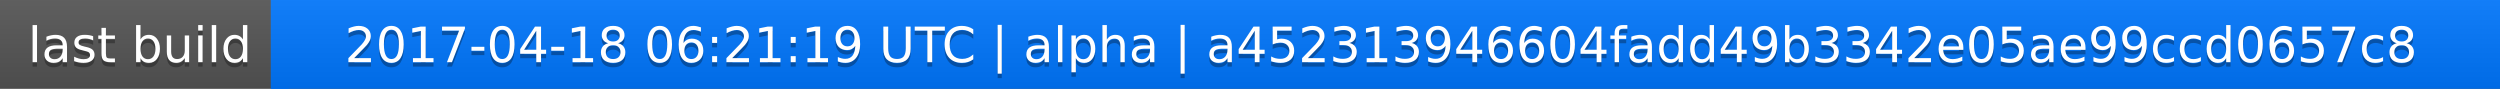
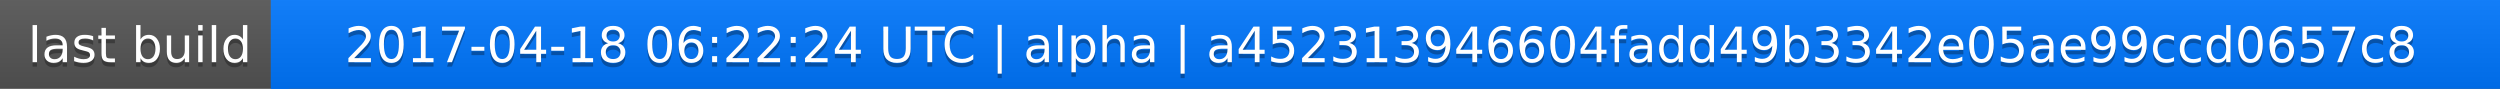
<svg xmlns="http://www.w3.org/2000/svg" width="563" height="20">
  <linearGradient id="a" x2="0" y2="100%">
    <stop offset="0" stop-color="#bbb" stop-opacity=".1" />
    <stop offset="1" stop-opacity=".1" />
  </linearGradient>
  <rect rx="0" width="563" height="20" fill="#555" />
  <rect rx="0" x="61" width="502" height="20" fill="#07f" />
  <path fill="#07f" d="M61 0h4v20h-4z" />
  <rect rx="0" width="563" height="20" fill="url(#a)" />
  <g fill="#fff" text-anchor="middle" font-family="DejaVu Sans,Verdana,Geneva,sans-serif" font-size="11">
    <text x="31.5" y="15" fill="#010101" fill-opacity=".3">last build</text>
    <text x="31.5" y="14">last build</text>
-     <text x="311" y="15" fill="#010101" fill-opacity=".3">2017-04-18 06:21:19 UTC | alpha | a452313946604fadd49b3342e05ae99ccd0657c8</text>
-     <text x="311" y="14">2017-04-18 06:21:19 UTC | alpha | a452313946604fadd49b3342e05ae99ccd0657c8</text>
+     <text x="311" y="15" fill="#010101" fill-opacity=".3">2017-04-18 06:22:24 UTC | alpha | a452313946604fadd49b3342e05ae99ccd0657c8</text>
+     <text x="311" y="14">2017-04-18 06:22:24 UTC | alpha | a452313946604fadd49b3342e05ae99ccd0657c8</text>
  </g>
</svg>
